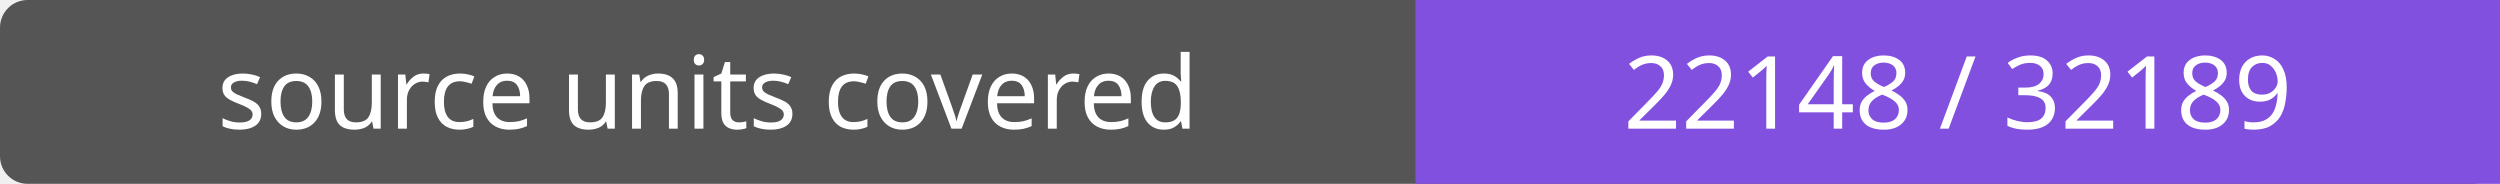
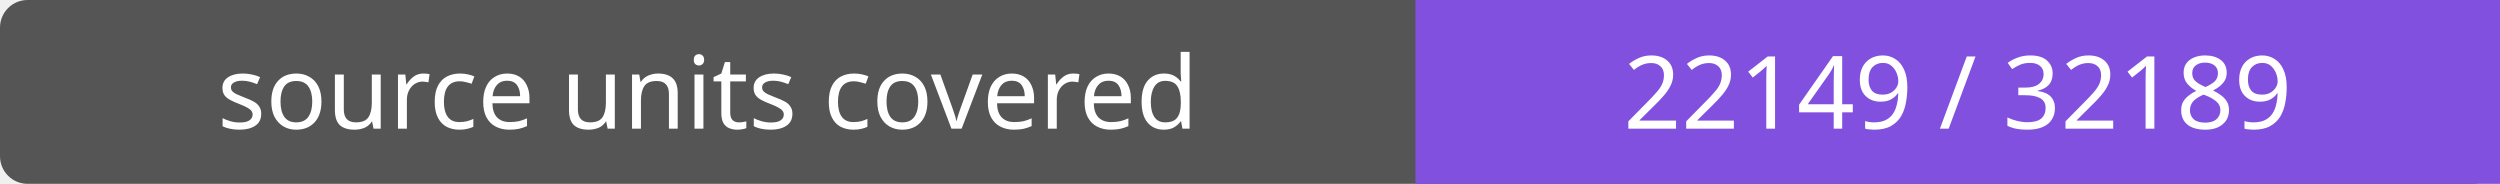
- <svg xmlns="http://www.w3.org/2000/svg" width="272" height="20" role="img" aria-label="source units covered: 22148 / 32189">
+ <svg xmlns="http://www.w3.org/2000/svg" width="272" height="20" role="img" aria-label="source units covered: 22149 / 32189">
  <rect width="272" height="20" rx="3" fill="#555" />
  <path fill="#8250df" d="M154 0h118v20H154z" />
  <g fill="#fff" text-anchor="middle" font-family="Verdana,sans-serif" font-size="11">
    <text x="77.0" y="14">source units covered</text>
-     <text x="213.0" y="14">22148 / 32189</text>
+     <text x="213.0" y="14">22149 / 32189</text>
  </g>
</svg>
